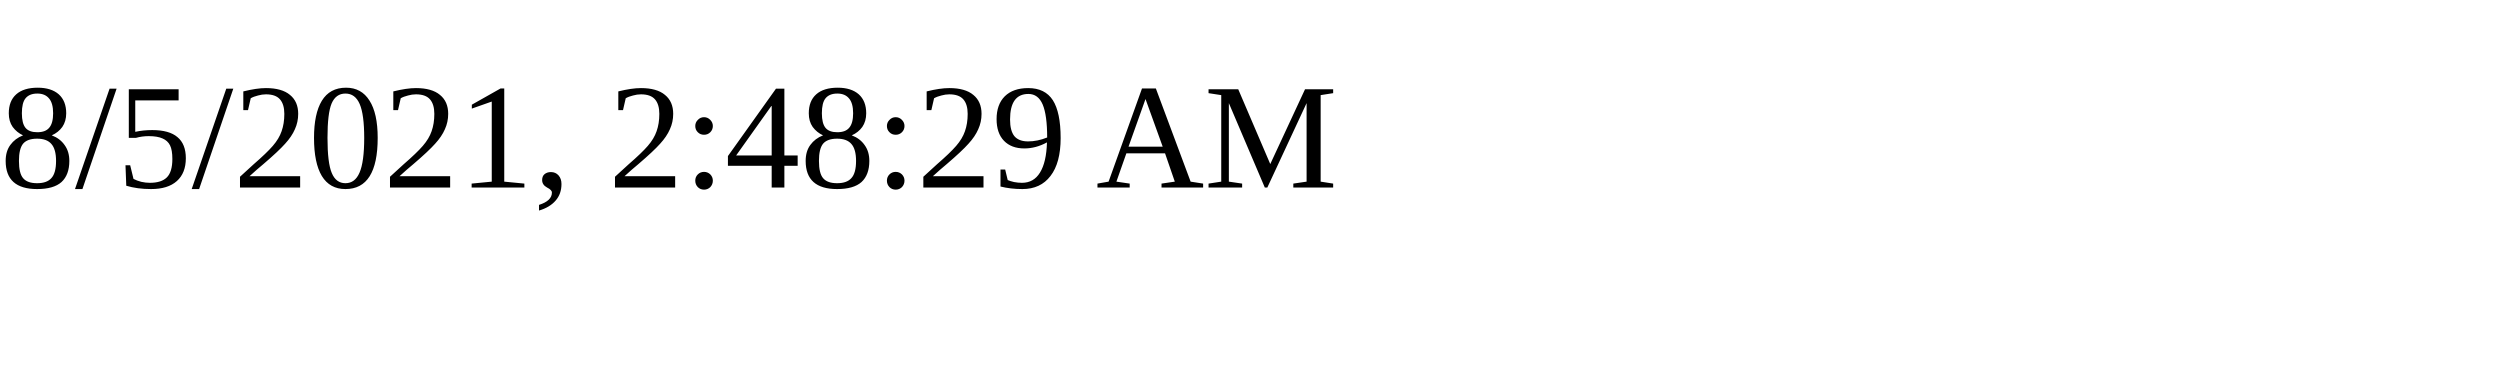
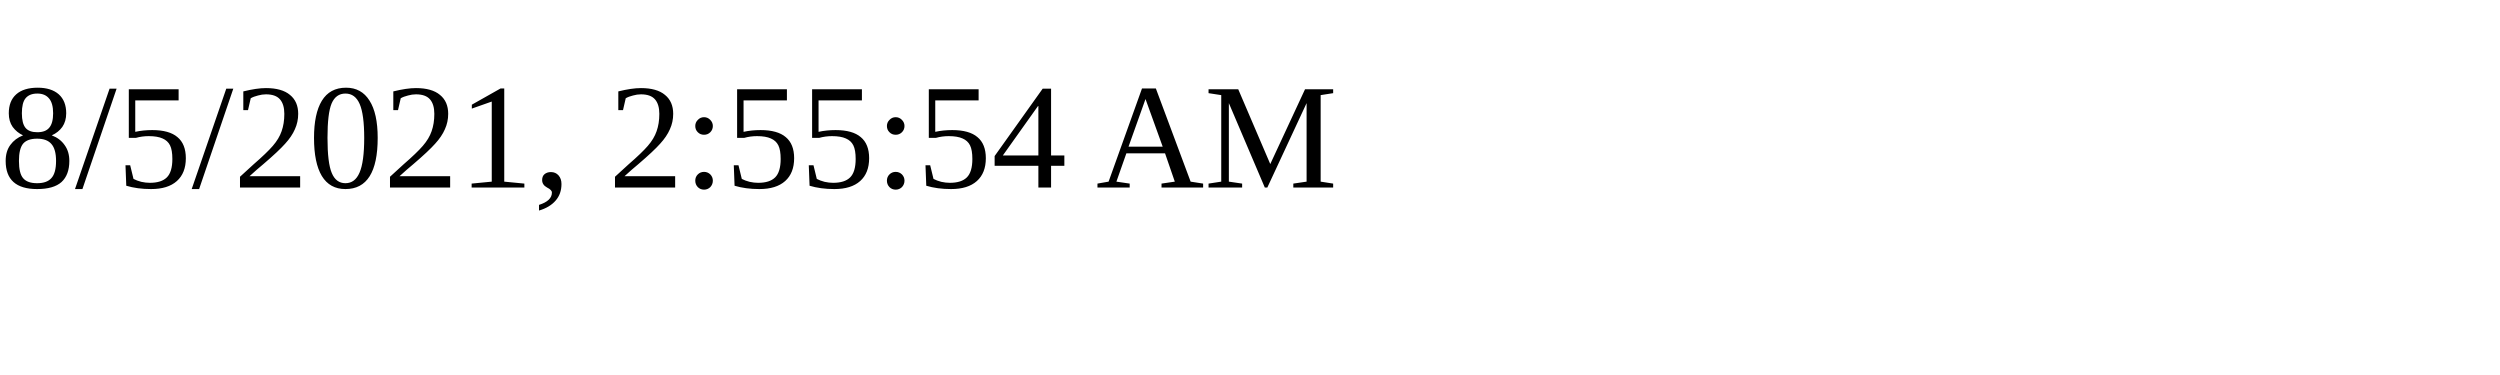
<svg xmlns="http://www.w3.org/2000/svg" height="30" width="200">
-   <text x="0" y="15">8/5/2021, 2:48:29 AM</text>
+   <text x="0" y="15">8/5/2021, 2:55:54 AM</text>
</svg>
